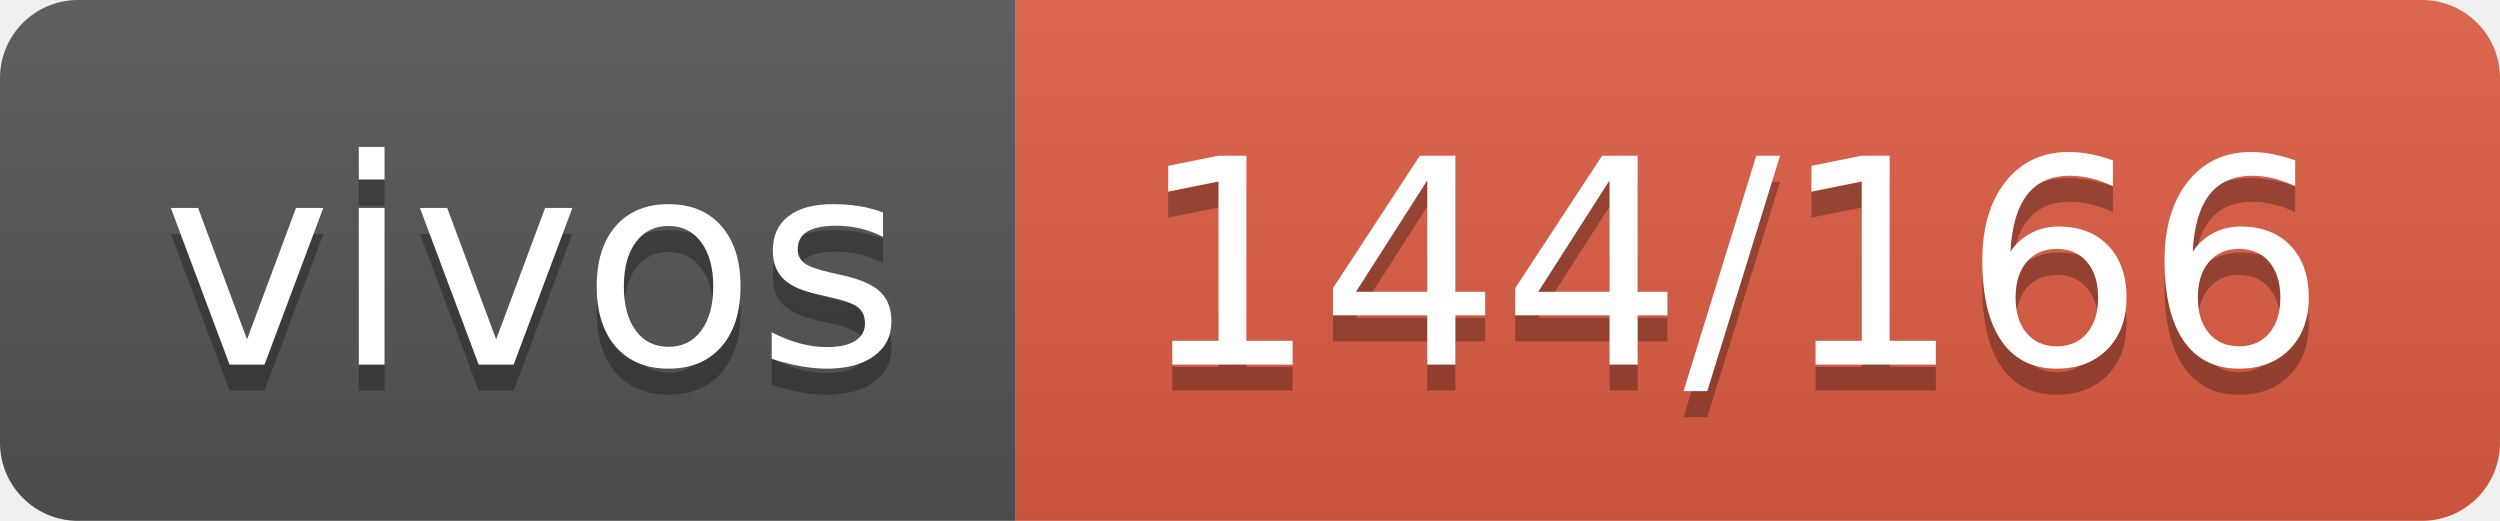
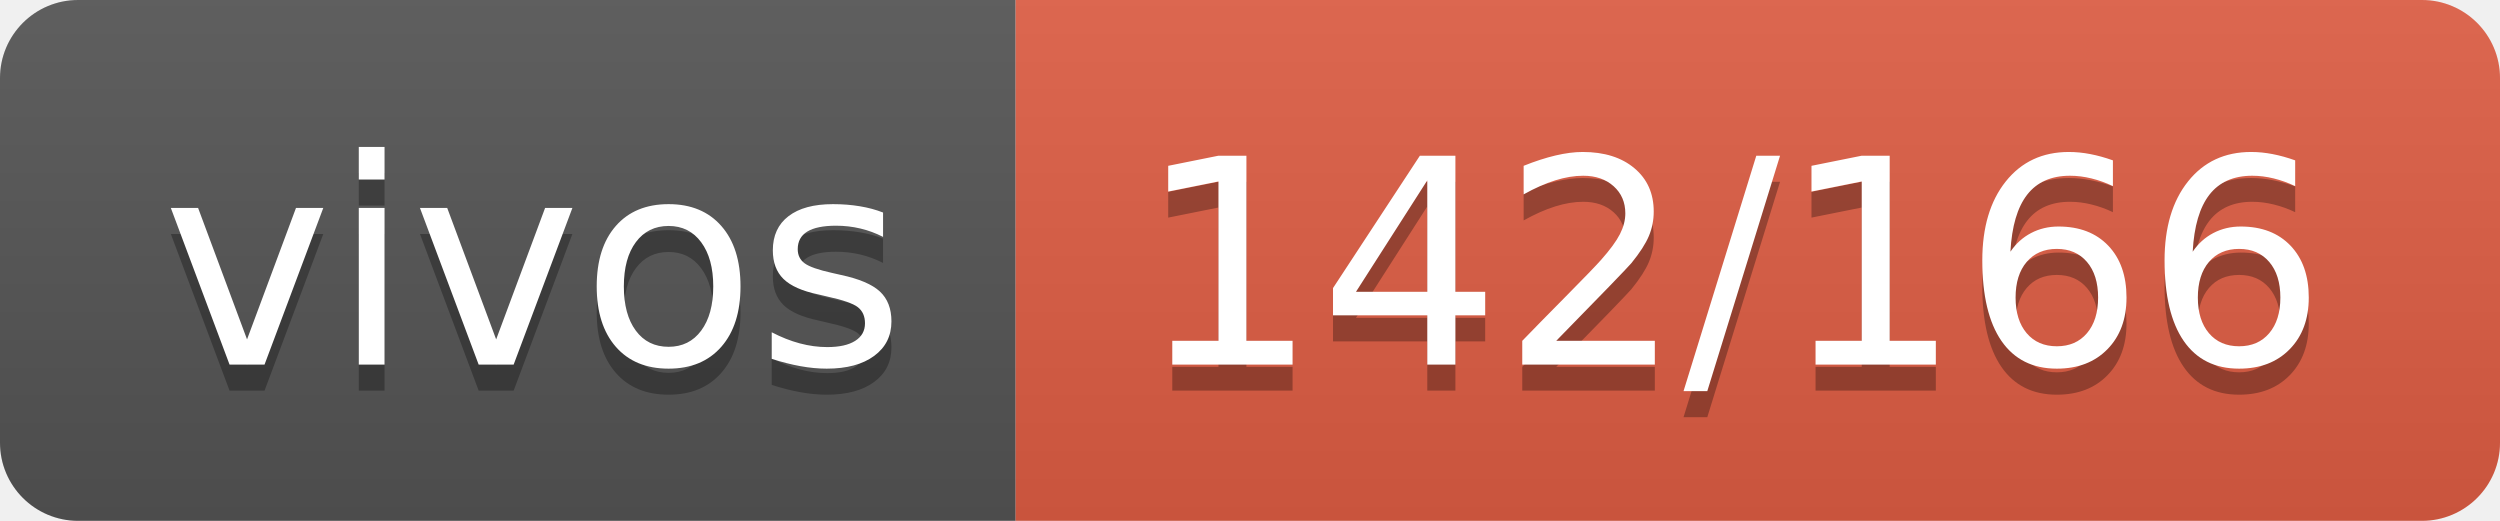
- <svg xmlns="http://www.w3.org/2000/svg" width="96" height="20" role="img" aria-label="vivos: 144/166">
+ <svg xmlns="http://www.w3.org/2000/svg" width="96" height="20" role="img" aria-label="vivos: 142/166">
  <linearGradient id="s" x2="0" y2="100%">
    <stop offset="0" stop-color="#bbb" stop-opacity=".1" />
    <stop offset="1" stop-opacity=".1" />
  </linearGradient>
  <clipPath id="r">
    <rect width="96" height="20" rx="3" fill="#fff" />
  </clipPath>
  <g clip-path="url(#r)">
    <rect width="39" height="20" fill="#555" />
    <rect x="39" width="57" height="20" fill="#e05d44" />
    <rect width="96" height="20" fill="url(#s)" />
  </g>
  <g fill="#fff" text-anchor="middle" font-family="Verdana,Geneva,DejaVu Sans,sans-serif" text-rendering="geometricPrecision" font-size="110">
    <text aria-hidden="true" x="205" y="150" fill="#010101" fill-opacity=".3" transform="scale(.1)" textLength="290">vivos</text>
    <text x="205" y="140" transform="scale(.1)" fill="#fff" textLength="290">vivos</text>
-     <text aria-hidden="true" x="665" y="150" fill="#010101" fill-opacity=".3" transform="scale(.1)" textLength="470">144/166</text>
-     <text x="665" y="140" transform="scale(.1)" fill="#fff" textLength="470">144/166</text>
+     <text aria-hidden="true" x="665" y="150" fill="#010101" fill-opacity=".3" transform="scale(.1)" textLength="470">142/166</text>
+     <text x="665" y="140" transform="scale(.1)" fill="#fff" textLength="470">142/166</text>
  </g>
</svg>
